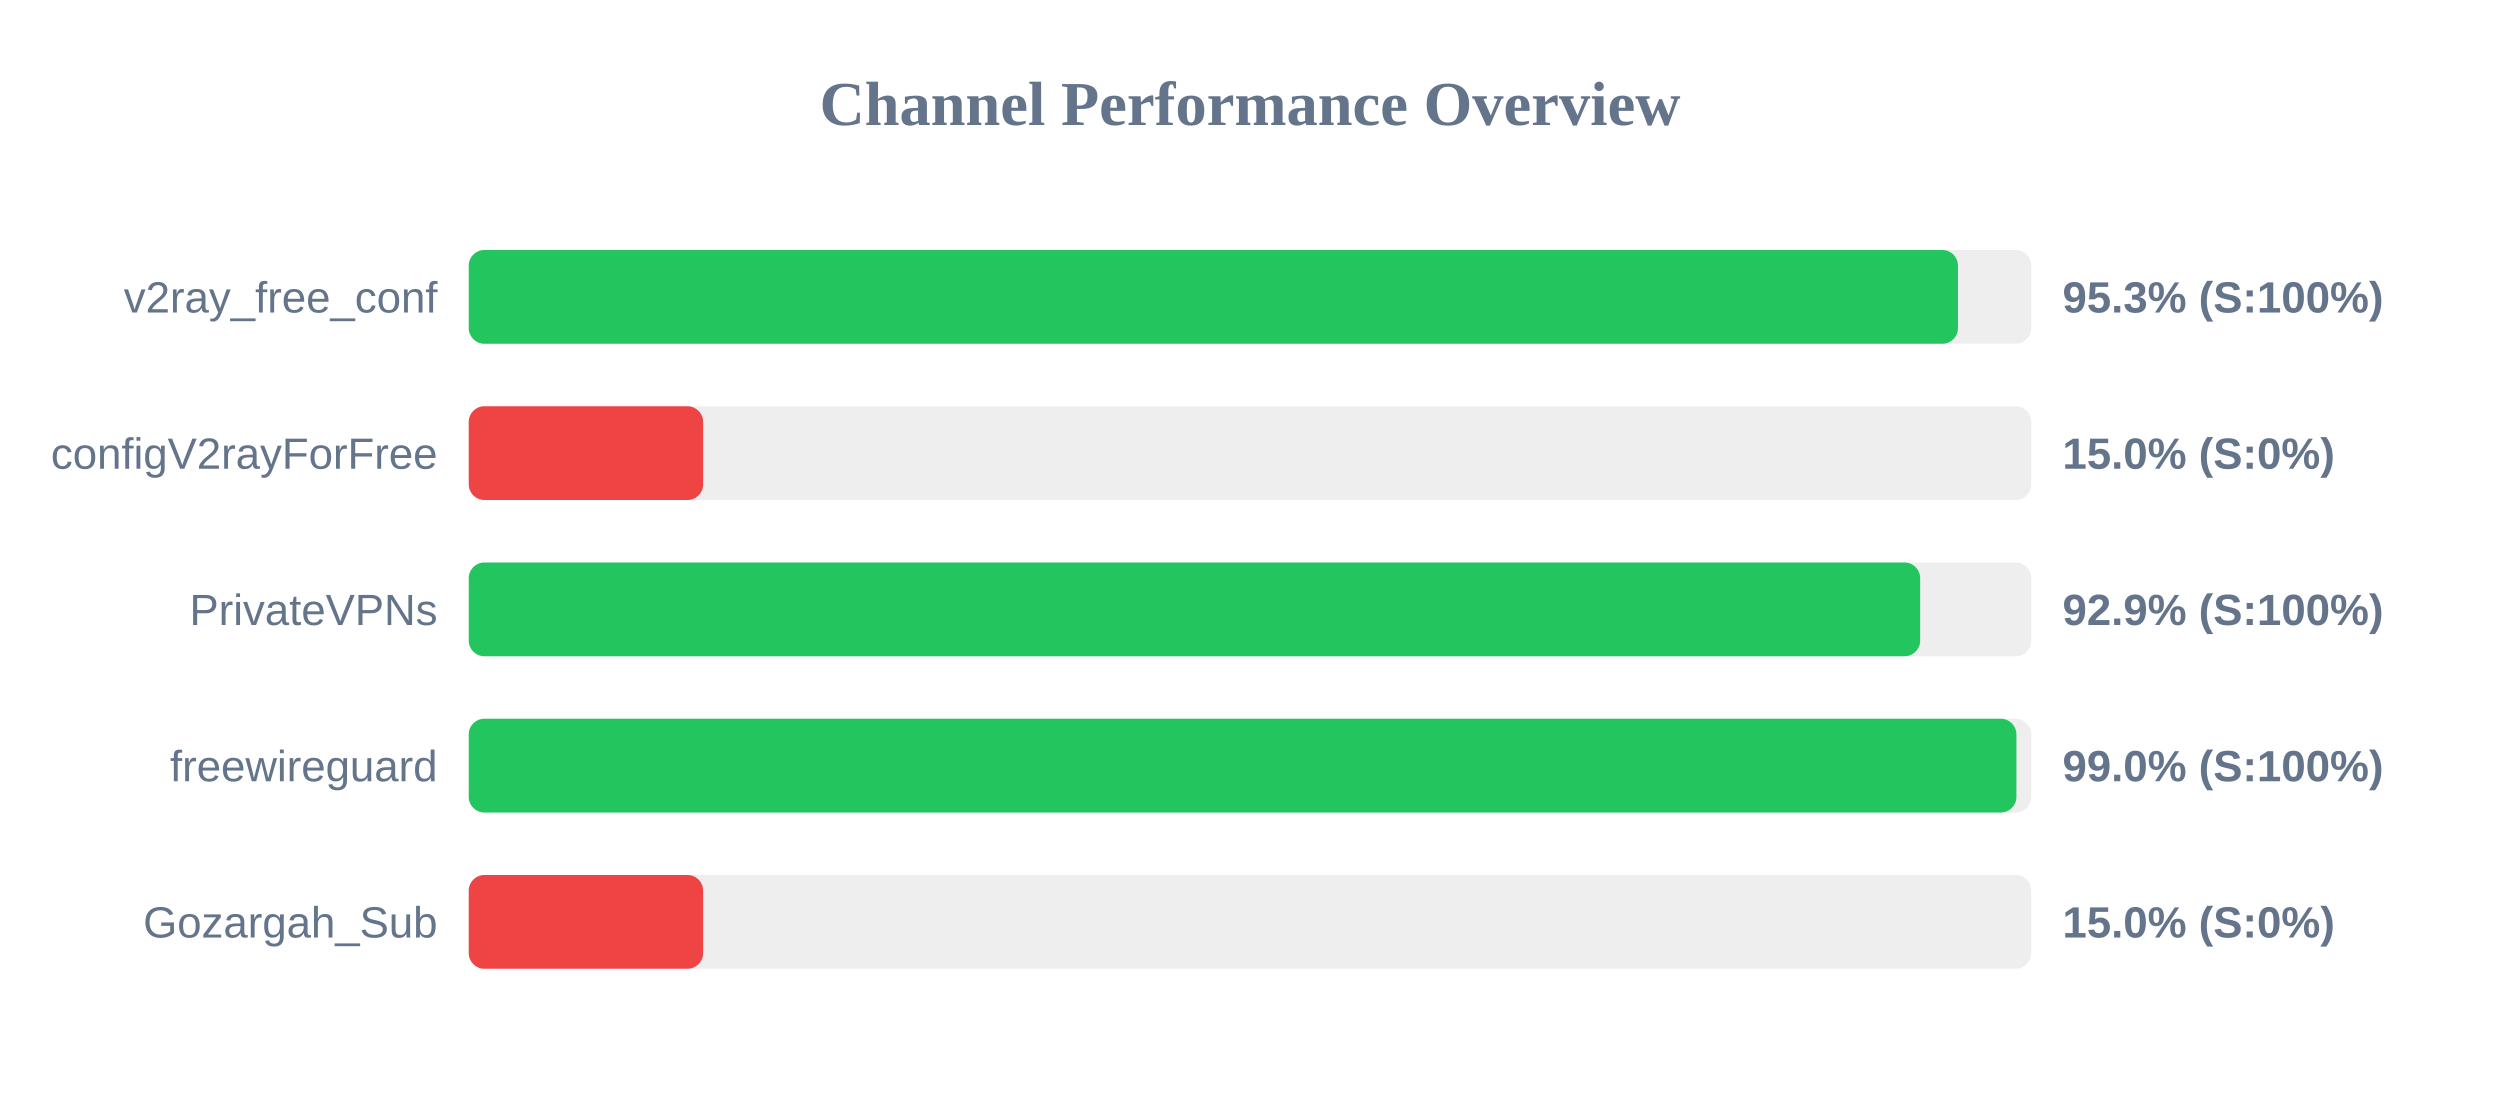
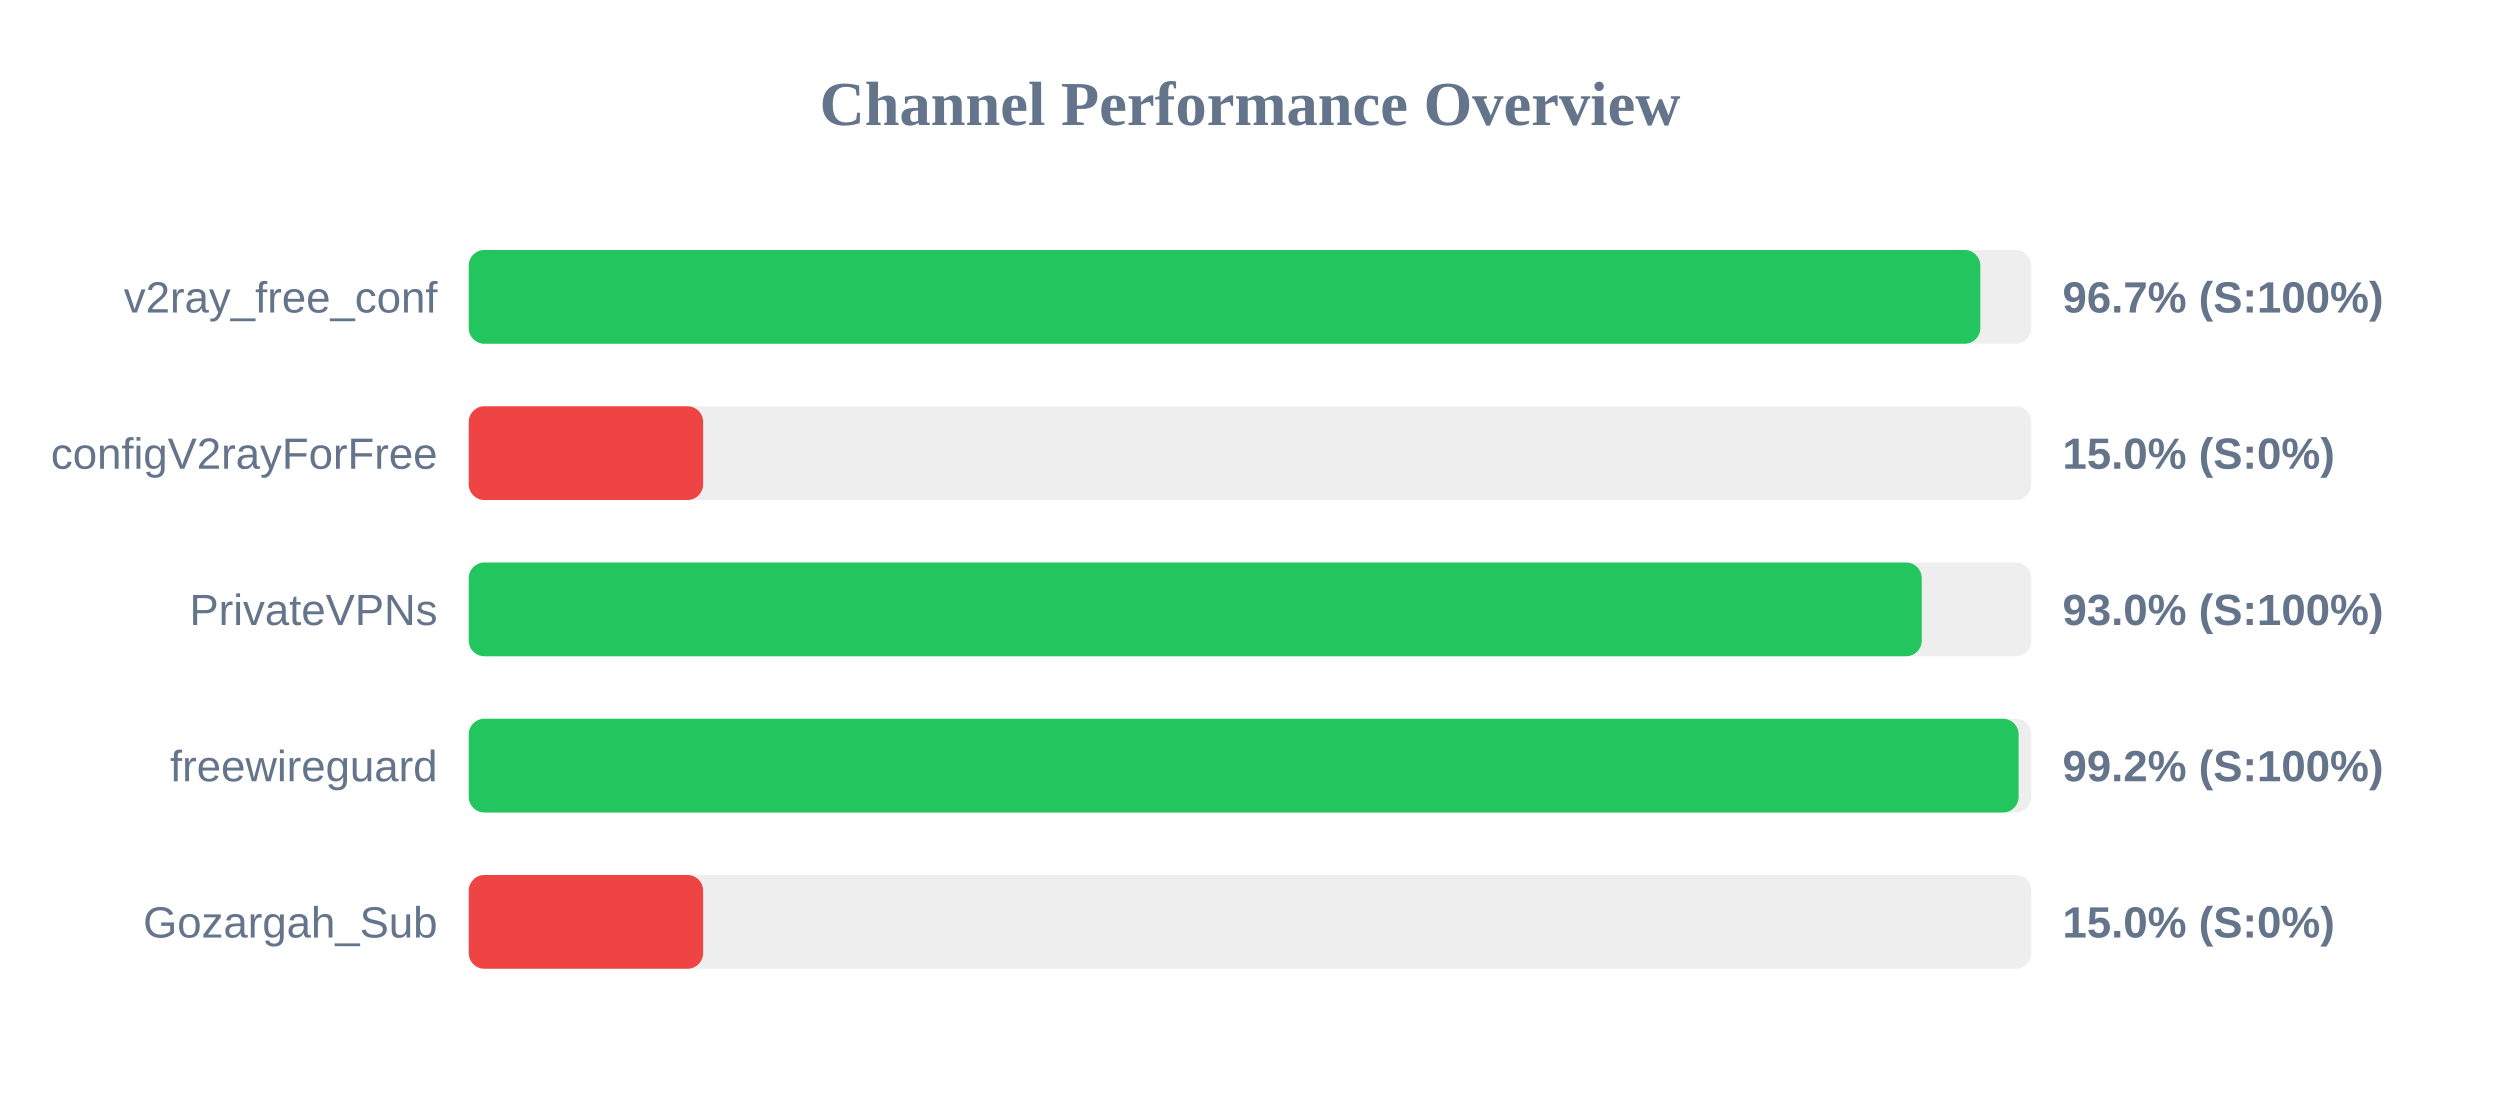
<svg xmlns="http://www.w3.org/2000/svg" width="800" height="350" version="1.1">
  <style>
        .row { font: 14px Arial; fill: #64748b; }
        .score { font: bold 14px Arial; fill: #64748b; }
    </style>
  <text x="400" y="40" text-anchor="middle" font-size="20px" font-weight="bold" fill="#64748b">Channel Performance Overview</text>
  <rect x="150" y="80" width="500" height="30" fill="#eee" rx="5" />
-   <rect x="150" y="80" width="476.55" height="30" fill="#22c55e" rx="5" />
+   <rect x="150" y="80" width="483.7" height="30" fill="#22c55e" rx="5" />
  <text x="140" y="100" text-anchor="end" class="row">v2ray_free_conf</text>
-   <text x="660" y="100" text-anchor="start" class="score">95.3% (S:100%)</text>
+   <text x="660" y="100" text-anchor="start" class="score">96.7% (S:100%)</text>
  <rect x="150" y="130" width="500" height="30" fill="#eee" rx="5" />
  <rect x="150" y="130" width="75.0" height="30" fill="#ef4444" rx="5" />
  <text x="140" y="150" text-anchor="end" class="row">configV2rayForFree</text>
  <text x="660" y="150" text-anchor="start" class="score">15.0% (S:0%)</text>
  <rect x="150" y="180" width="500" height="30" fill="#eee" rx="5" />
-   <rect x="150" y="180" width="464.45" height="30" fill="#22c55e" rx="5" />
+   <rect x="150" y="180" width="464.95" height="30" fill="#22c55e" rx="5" />
  <text x="140" y="200" text-anchor="end" class="row">PrivateVPNs</text>
-   <text x="660" y="200" text-anchor="start" class="score">92.9% (S:100%)</text>
+   <text x="660" y="200" text-anchor="start" class="score">93.0% (S:100%)</text>
  <rect x="150" y="230" width="500" height="30" fill="#eee" rx="5" />
-   <rect x="150" y="230" width="495.25" height="30" fill="#22c55e" rx="5" />
+   <rect x="150" y="230" width="495.95" height="30" fill="#22c55e" rx="5" />
  <text x="140" y="250" text-anchor="end" class="row">freewireguard</text>
-   <text x="660" y="250" text-anchor="start" class="score">99.0% (S:100%)</text>
+   <text x="660" y="250" text-anchor="start" class="score">99.2% (S:100%)</text>
  <rect x="150" y="280" width="500" height="30" fill="#eee" rx="5" />
  <rect x="150" y="280" width="75.0" height="30" fill="#ef4444" rx="5" />
  <text x="140" y="300" text-anchor="end" class="row">Gozargah_Sub</text>
  <text x="660" y="300" text-anchor="start" class="score">15.0% (S:0%)</text>
</svg>
